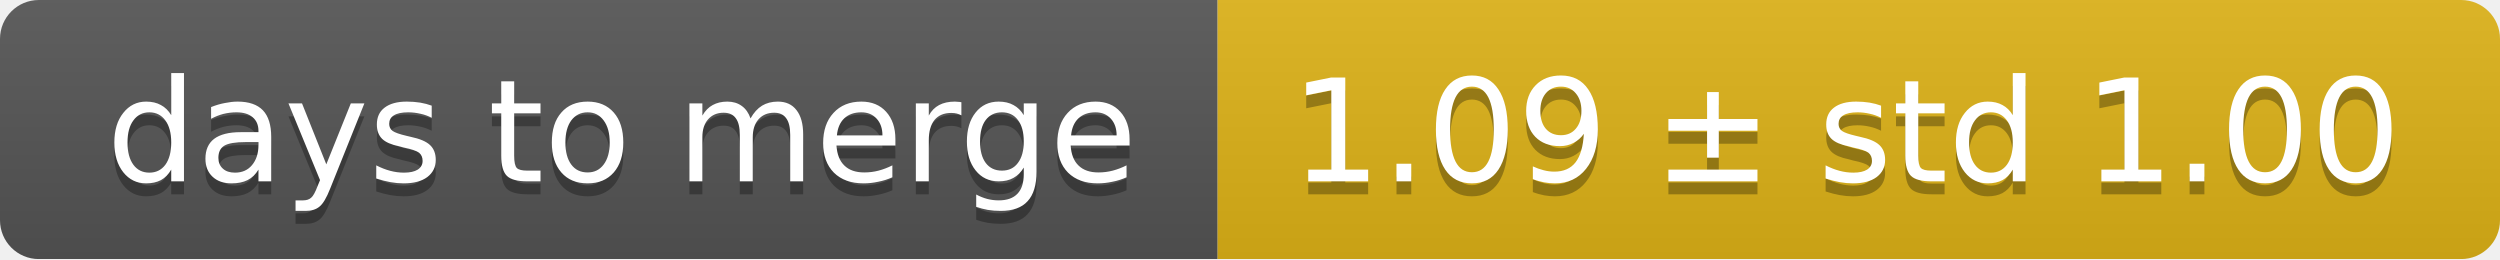
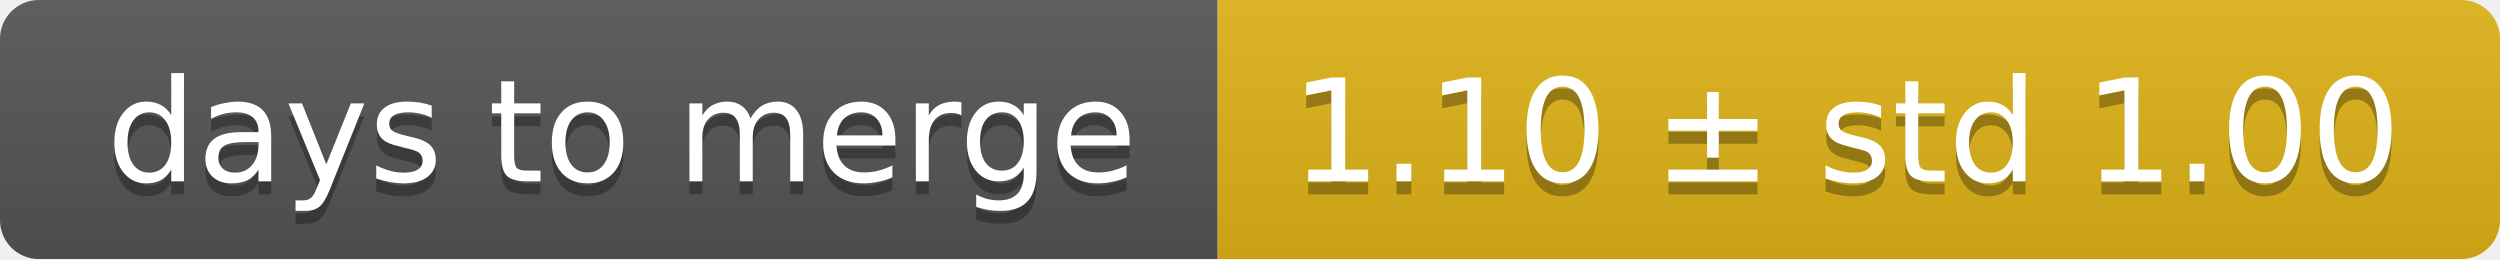
<svg xmlns="http://www.w3.org/2000/svg" width="193" height="20">
  <linearGradient id="smooth" x2="0" y2="100%">
    <stop offset="0" stop-color="#bbb" stop-opacity=".1" />
    <stop offset="1" stop-opacity=".1" />
  </linearGradient>
  <mask id="round">
    <rect width="193" height="20" rx="3" fill="#fff" />
  </mask>
  <g mask="url(#round)">
    <rect width="94" height="20" fill="#555" />
    <rect x="94" width="99" height="20" fill="#dfb317" />
    <rect width="193" height="20" fill="url(#smooth)" />
  </g>
  <g fill="#fff" text-anchor="middle" font-family="DejaVu Sans,Verdana,Geneva,sans-serif" font-size="11">
    <text x="48" y="15" fill="#010101" fill-opacity=".3">days to merge</text>
    <text x="48" y="14">days to merge</text>
-     <text x="142.5" y="15" fill="#010101" fill-opacity=".3">1.09 ± std 1.00</text>
-     <text x="142.5" y="14">1.09 ± std 1.00</text>
+     <text x="142.5" y="15" fill="#010101" fill-opacity=".3">1.10 ± std 1.00</text>
+     <text x="142.5" y="14">1.10 ± std 1.00</text>
  </g>
</svg>
